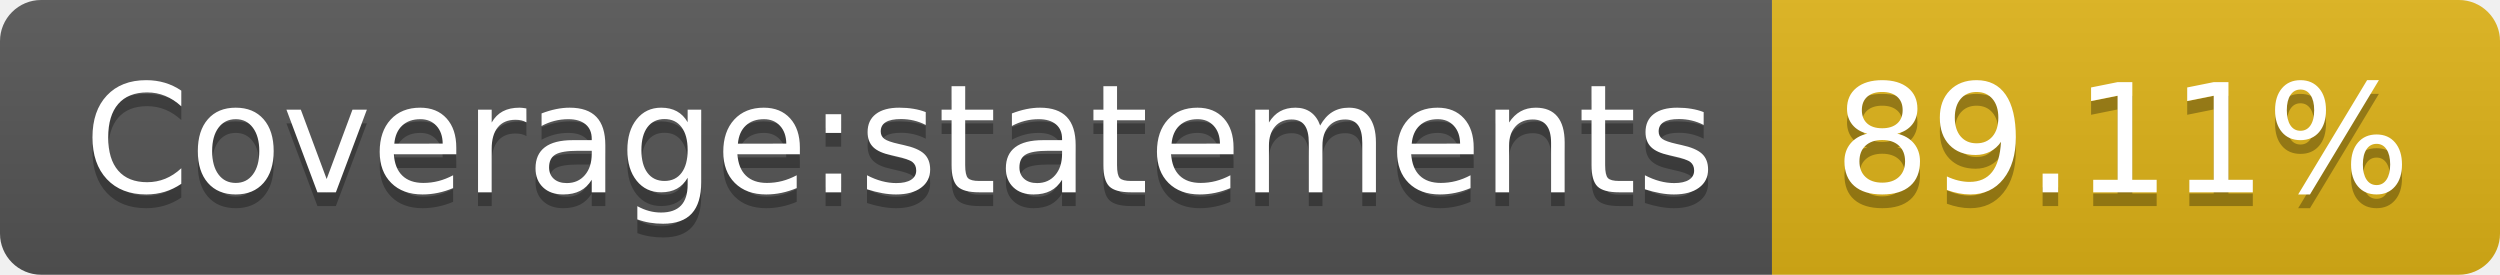
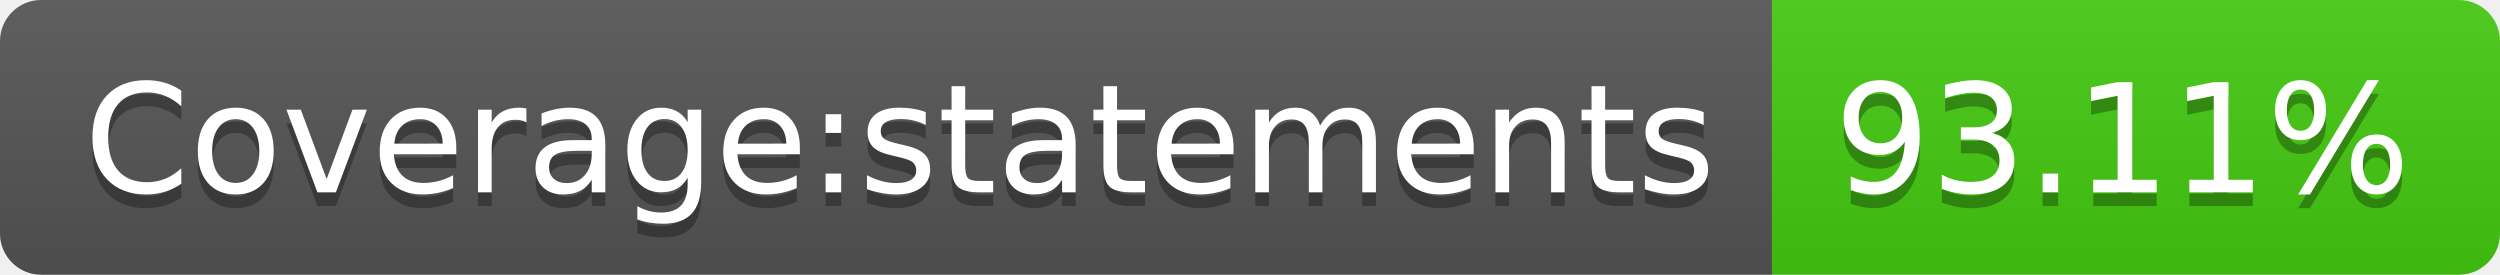
- <svg xmlns="http://www.w3.org/2000/svg" width="182" height="20" role="img" aria-label="Coverage:statements: 89.11%">
+ <svg xmlns="http://www.w3.org/2000/svg" width="182" height="20" role="img" aria-label="Coverage:statements: 93.11%">
  <linearGradient id="s" x2="0" y2="100%">
    <stop offset="0" stop-color="#bbb" stop-opacity=".1" />
    <stop offset="1" stop-opacity=".1" />
  </linearGradient>
  <clipPath id="r">
    <rect width="182" height="20" rx="3" fill="#fff" />
  </clipPath>
  <g clip-path="url(#r)">
    <rect width="129" height="20" fill="#555" />
-     <rect x="129" width="53" height="20" fill="#dfb317" />
+     <rect x="129" width="53" height="20" fill="#4c1" />
    <rect width="182" height="20" fill="url(#s)" />
  </g>
  <g fill="#fff" text-anchor="middle" font-family="Verdana,Geneva,DejaVu Sans,sans-serif" text-rendering="geometricPrecision" font-size="110">
    <text aria-hidden="true" x="655" y="150" fill="#010101" fill-opacity=".3" transform="scale(.1)" textLength="1190">Coverage:statements</text>
    <text x="655" y="140" transform="scale(.1)" fill="#fff" textLength="1190">Coverage:statements</text>
-     <text aria-hidden="true" x="1545" y="150" fill="#010101" fill-opacity=".3" transform="scale(.1)" textLength="430">89.11%</text>
-     <text x="1545" y="140" transform="scale(.1)" fill="#fff" textLength="430">89.11%</text>
+     <text aria-hidden="true" x="1545" y="150" fill="#010101" fill-opacity=".3" transform="scale(.1)" textLength="430">93.11%</text>
+     <text x="1545" y="140" transform="scale(.1)" fill="#fff" textLength="430">93.11%</text>
  </g>
</svg>
